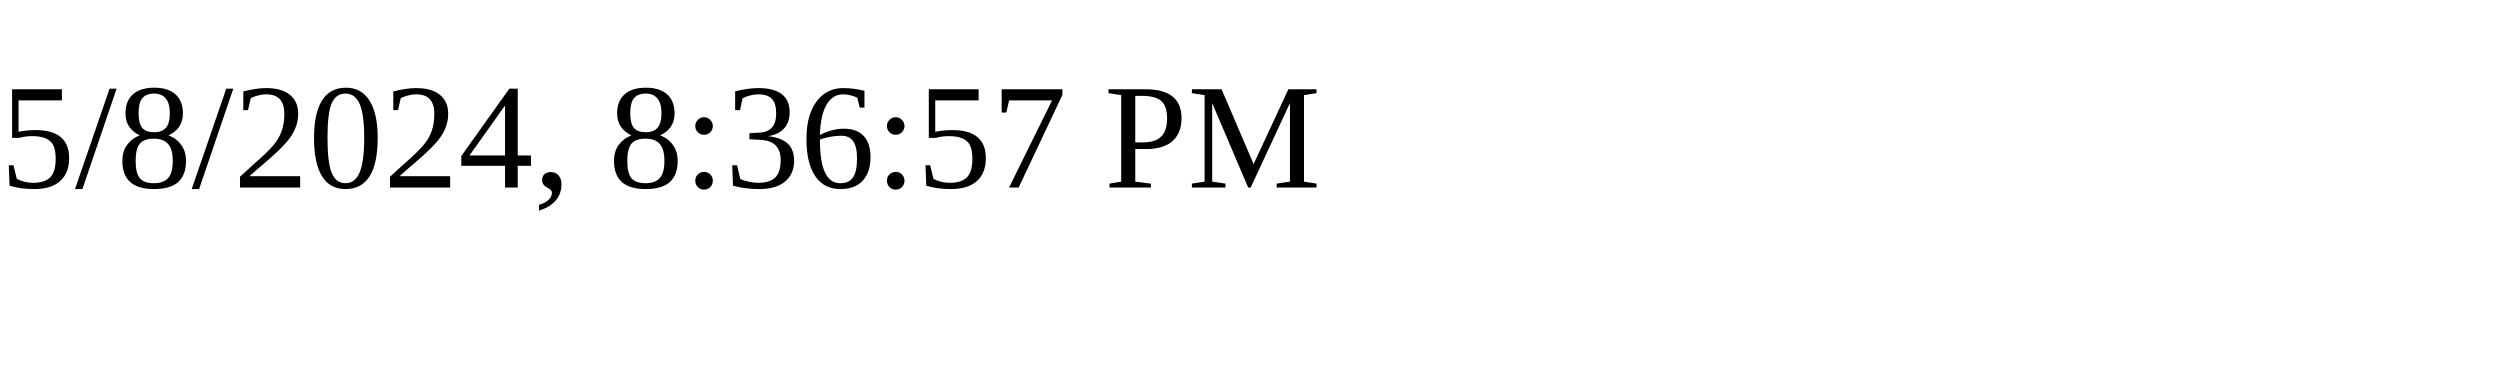
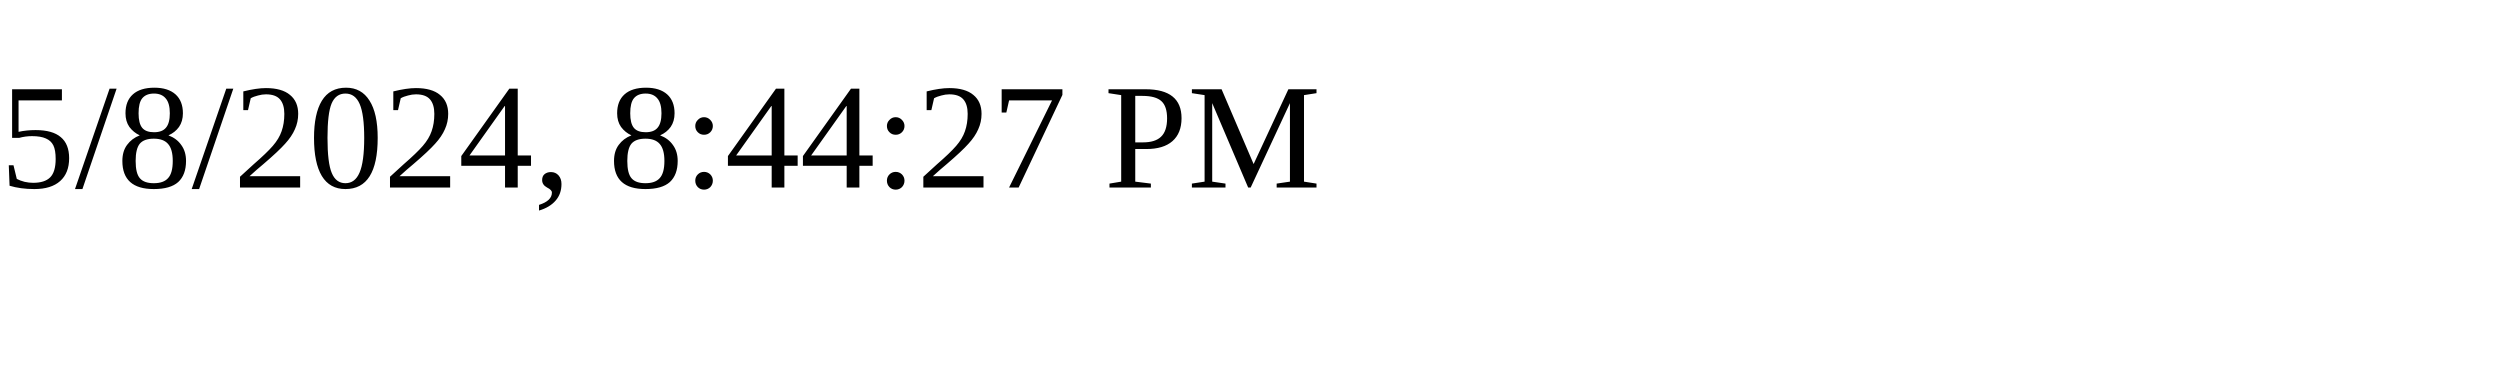
<svg xmlns="http://www.w3.org/2000/svg" height="30" width="200">
-   <text x="0" y="15">5/8/2024, 8:36:57 PM</text>
+   <text x="0" y="15">5/8/2024, 8:44:27 PM</text>
</svg>
